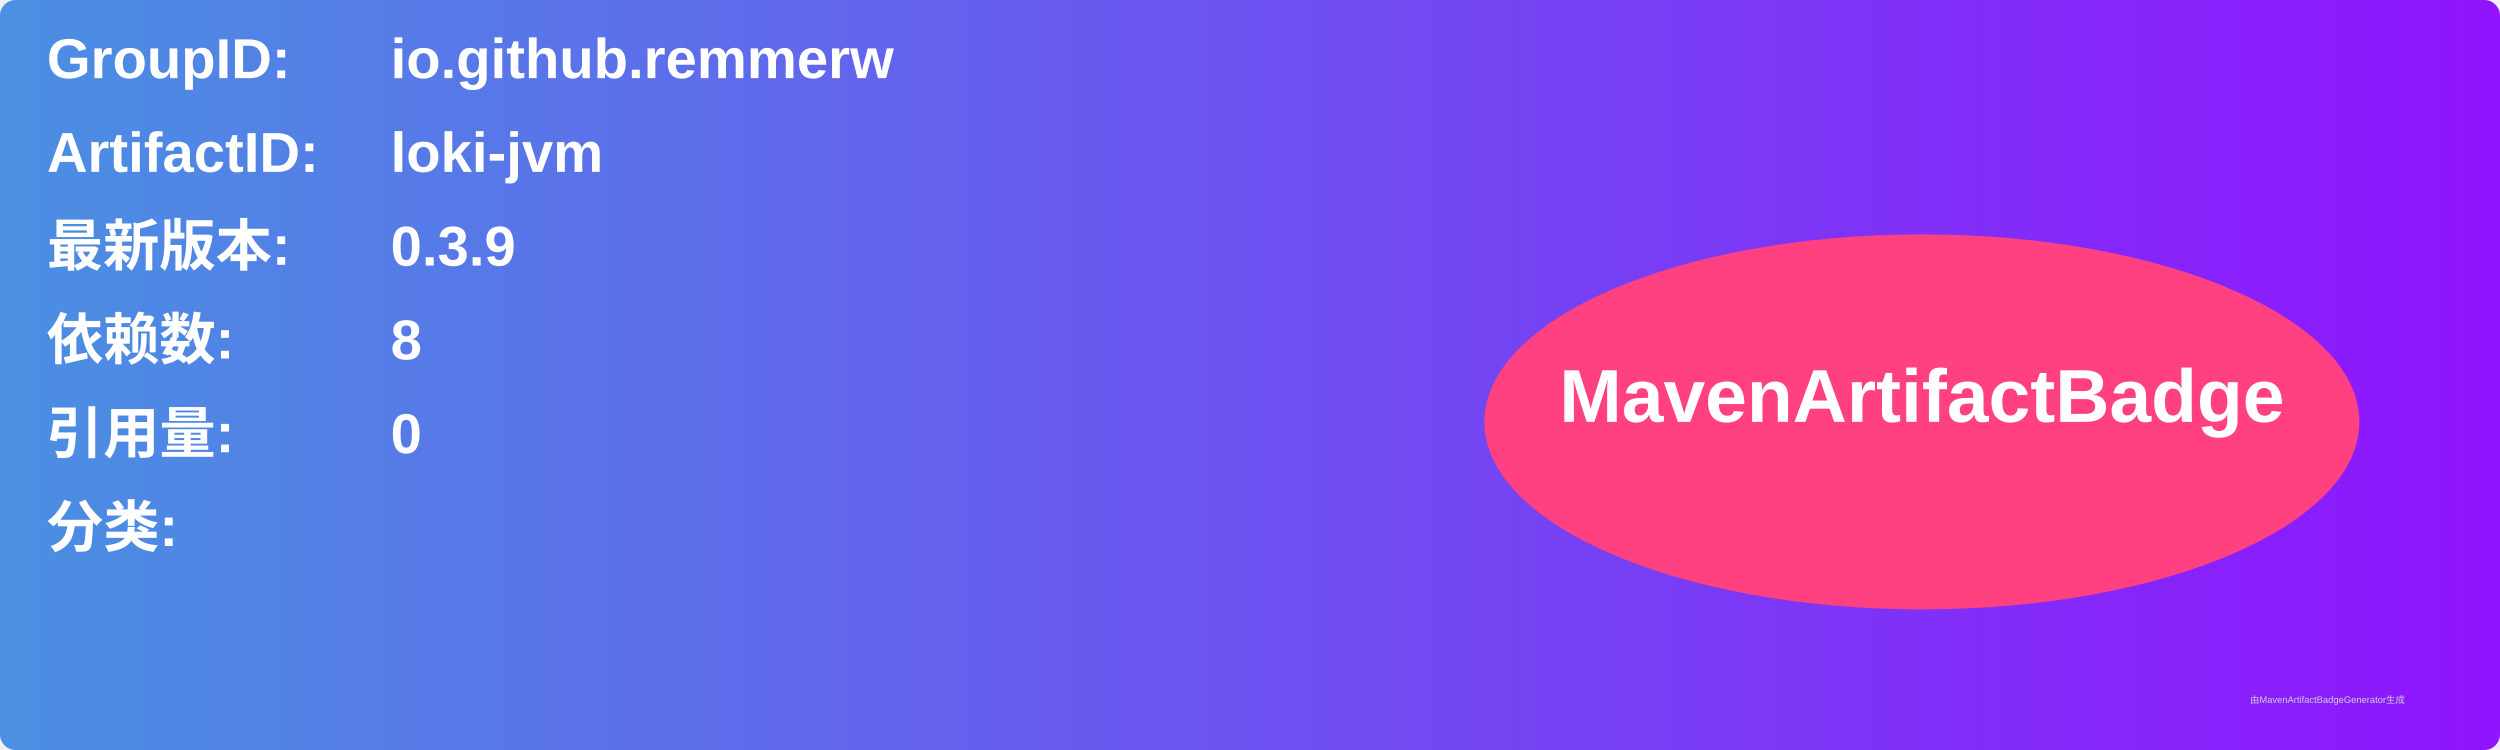
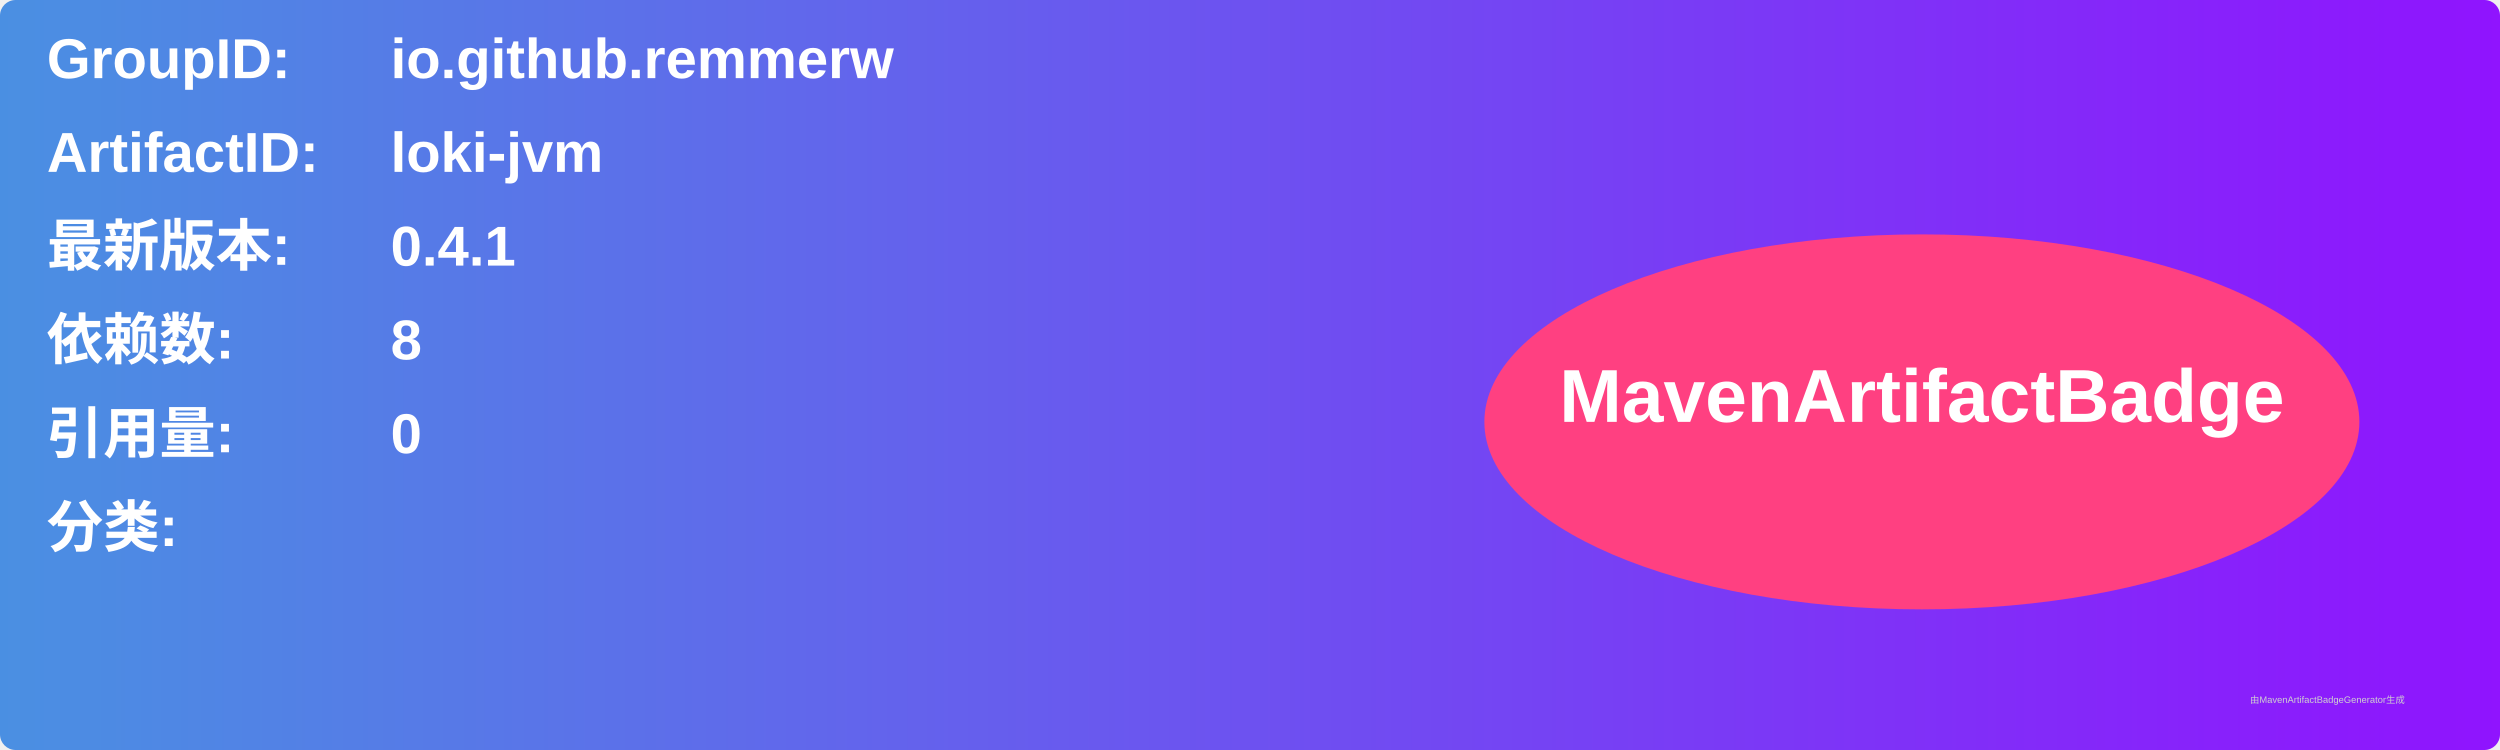
<svg xmlns="http://www.w3.org/2000/svg" width="800" height="240" viewBox="0 0 800 240">
  <linearGradient id="grad" x1="0%" y1="0%" x2="100%" y2="0%">
    <stop offset="0%" stop-color="#4a90e2" />
    <stop offset="100%" stop-color="#9013fe" />
  </linearGradient>
  <rect width="100%" height="100%" rx="5" ry="5" fill="url(#grad)" />
  <g transform="translate(15, 15)">
    <text x="0" y="10" font-family="Arial" font-size="18" fill="white" font-weight="bold" width="260">GroupID:</text>
    <text x="110" y="10" font-family="Arial" font-size="18" fill="white" font-weight="bold" width="460">io.github.remmerw</text>
    <text x="0" y="40" font-family="Arial" font-size="18" fill="white" font-weight="bold" width="260">ArtifactID:</text>
    <text x="110" y="40" font-family="Arial" font-size="18" fill="white" font-weight="bold" width="460">loki-jvm</text>
    <text x="0" y="70" font-family="Arial" font-size="18" fill="white" font-weight="bold">最新版本:</text>
    <text x="110" y="70" font-family="Arial" font-size="18" fill="white" font-weight="bold">
-       <tspan font-weight="bold">0.3.9</tspan>
+       <tspan font-weight="bold">0.4.1</tspan>
    </text>
    <text x="0" y="100" font-family="Arial" font-size="18" fill="white" font-weight="bold">依赖数: </text>
    <text x="110" y="100" font-family="Arial" font-size="18" fill="white">
      <tspan font-weight="bold">8</tspan>
    </text>
    <text x="0" y="130" font-family="Arial" font-size="18" fill="white" font-weight="bold">引用量: </text>
    <text x="110" y="130" font-family="Arial" font-size="18" fill="white">
      <tspan font-weight="bold">0</tspan>
    </text>
    <text x="0" y="160" font-family="Arial" font-size="18" fill="white" font-weight="bold">分类:</text>
    <text x="10" y="190" font-family="Arial" font-size="10" fill="white">
      <tspan font-weight="bold" />
    </text>
    <ellipse cx="600" cy="120" rx="140" ry="60" fill="#ff4081" />
    <text x="600" y="120" text-anchor="middle" font-family="Arial" font-size="24" fill="white" font-weight="bold">MavenArtifactBadge</text>
  </g>
  <text x="720" y="225" font-family="Arial" font-size="3" fill="#d0d0d0">由MavenArtifactBadgeGenerator生成</text>
</svg>
